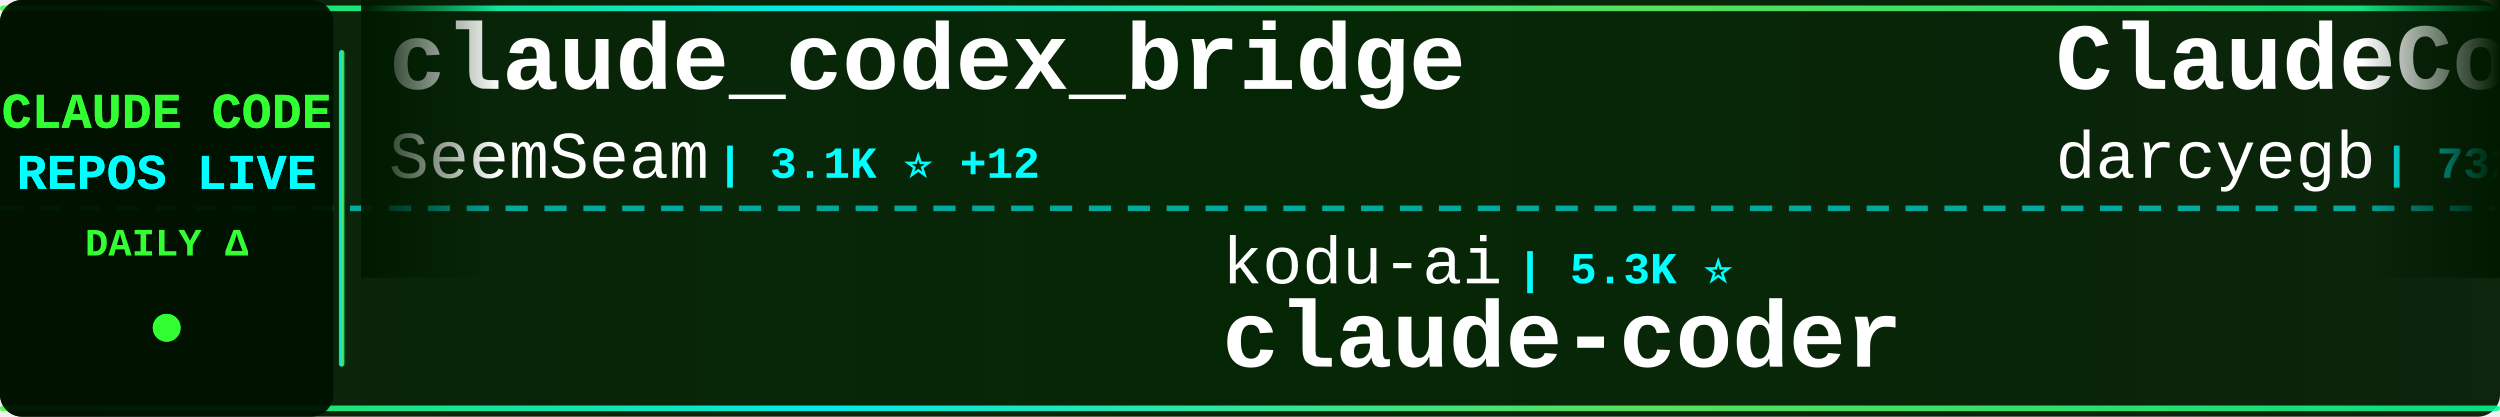
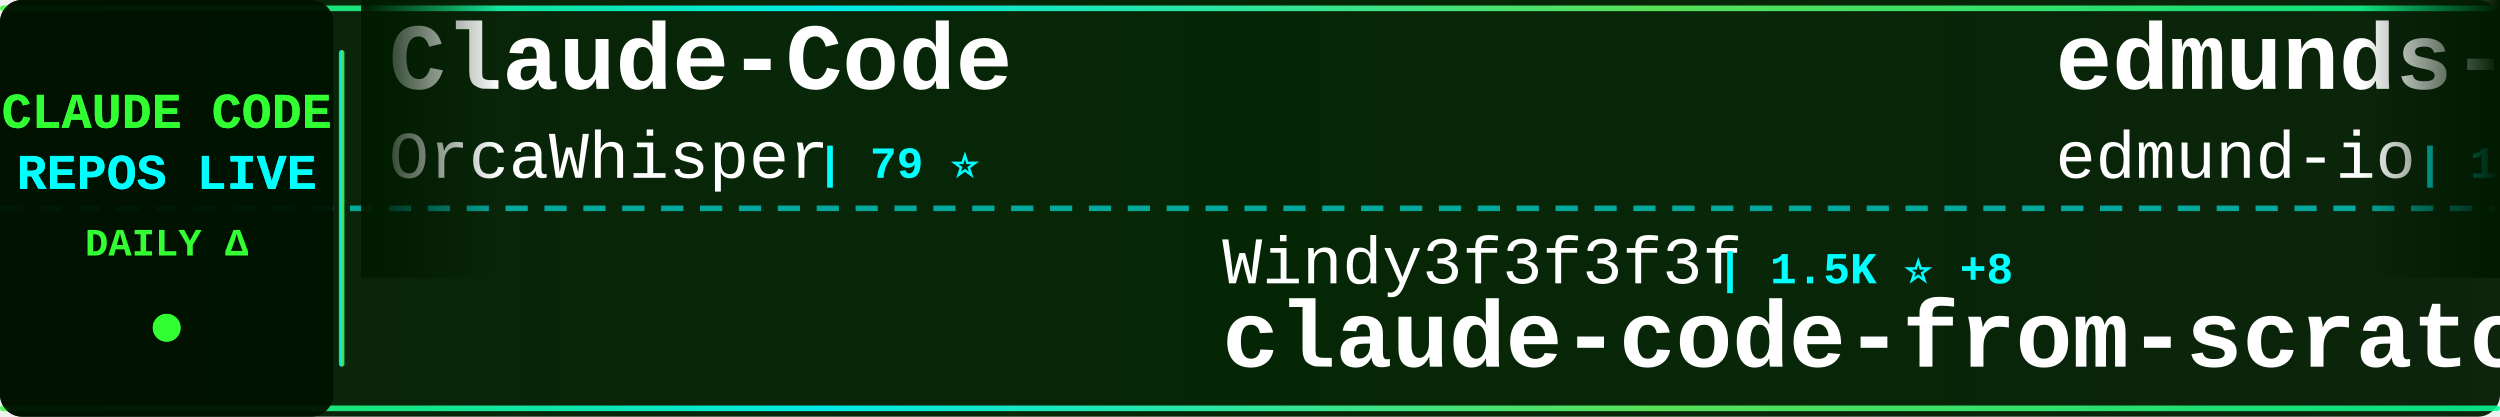
<svg xmlns="http://www.w3.org/2000/svg" width="900" height="150">
  <defs>
    <linearGradient id="tickerBg" x1="0%" y1="0%" x2="100%" y2="0%">
      <stop offset="0%" style="stop-color:#001a00;stop-opacity:0.95" />
      <stop offset="50%" style="stop-color:#002200;stop-opacity:0.98" />
      <stop offset="100%" style="stop-color:#001a00;stop-opacity:0.95" />
    </linearGradient>
    <linearGradient id="borderGrad" x1="0%" y1="0%" x2="100%" y2="0%">
      <stop offset="0%" style="stop-color:#33ff33;stop-opacity:0.85">
        <animate attributeName="stop-opacity" values="0.85;1;0.85" dur="2s" repeatCount="indefinite" />
      </stop>
      <stop offset="33%" style="stop-color:#00ffff;stop-opacity:0.9">
        <animate attributeName="stop-opacity" values="0.9;1;0.9" dur="2.2s" repeatCount="indefinite" />
      </stop>
      <stop offset="66%" style="stop-color:#66ff66;stop-opacity:0.85">
        <animate attributeName="stop-opacity" values="0.85;1;0.85" dur="1.8s" repeatCount="indefinite" />
      </stop>
      <stop offset="100%" style="stop-color:#00ff99;stop-opacity:0.85">
        <animate attributeName="stop-opacity" values="0.85;1;0.85" dur="2s" repeatCount="indefinite" />
      </stop>
    </linearGradient>
    <filter id="textGlow">
      <feGaussianBlur stdDeviation="0.1" result="coloredBlur" />
      <feMerge>
        <feMergeNode in="coloredBlur" />
        <feMergeNode in="SourceGraphic" />
      </feMerge>
    </filter>
    <filter id="metricGlow">
      <feGaussianBlur stdDeviation="0.2" result="coloredBlur" />
      <feMerge>
        <feMergeNode in="coloredBlur" />
        <feMergeNode in="SourceGraphic" />
      </feMerge>
    </filter>
    <linearGradient id="leftFade" x1="0%" y1="0%" x2="100%" y2="0%">
      <stop offset="0%" style="stop-color:#001a00;stop-opacity:1" />
      <stop offset="100%" style="stop-color:#001a00;stop-opacity:0" />
    </linearGradient>
    <linearGradient id="rightFade" x1="0%" y1="0%" x2="100%" y2="0%">
      <stop offset="0%" style="stop-color:#001a00;stop-opacity:0" />
      <stop offset="100%" style="stop-color:#001a00;stop-opacity:1" />
    </linearGradient>
  </defs>
  <rect width="900" height="150" fill="url(#tickerBg)" rx="8" />
  <rect x="0" y="2" width="900" height="2" fill="url(#borderGrad)" rx="1" />
  <rect x="0" y="146" width="900" height="2" fill="url(#borderGrad)" rx="1" />
  <line x1="0" y1="75" x2="900" y2="75" stroke="#00ffff" stroke-width="2" stroke-dasharray="8 6" opacity="0.6" />
  <rect x="0" y="0" width="120" height="150" fill="#001100" opacity="0.95" rx="8" />
  <text x="60" y="46" font-family="'Courier New', monospace" font-size="18" font-weight="bold" fill="#33ff33" text-anchor="middle" filter="url(#textGlow)">
    CLAUDE CODE
  </text>
  <text x="60" y="68" font-family="'Courier New', monospace" font-size="18" font-weight="bold" fill="#00ffff" text-anchor="middle" filter="url(#textGlow)">
    REPOS LIVE
  </text>
  <text x="60" y="92" font-family="'Courier New', monospace" font-size="14" font-weight="bold" fill="#33ff33" text-anchor="middle">
    DAILY Δ
  </text>
  <circle cx="60" cy="118" r="5" fill="#33ff33" filter="url(#metricGlow)">
    <animate attributeName="r" values="4;6;4" dur="1.5s" repeatCount="indefinite" />
    <animate attributeName="opacity" values="0.6;1;0.6" dur="1.5s" repeatCount="indefinite" />
  </circle>
  <rect x="122" y="18" width="2" height="114" fill="url(#borderGrad)" rx="1" />
  <clipPath id="tickerClip">
    <rect x="130" y="0" width="770" height="150" />
  </clipPath>
  <g clip-path="url(#tickerClip)">
    <g id="tickerItems">
      <animateTransform attributeName="transform" attributeType="XML" type="translate" from="0 0" to="-3000 0" dur="54s" repeatCount="indefinite" />
      <g transform="translate(0, 0)">
-         <text x="140" y="32" font-family="'Courier New', monospace" font-size="34" font-weight="bold" fill="#ffffff">claude_codex_bridge</text>
-         <text x="140" y="64" font-family="'Courier New', monospace" font-size="24" font-weight="normal" fill="#ffffff" opacity="1.0">SeemSeam</text>
-         <text x="258" y="64" font-family="'Courier New', monospace" font-size="16" font-weight="bold" fill="#00ffff"> | 3.1K ⭐ +12</text>
+         <text x="140" y="32" font-family="'Courier New', monospace" font-size="34" font-weight="bold" fill="#ffffff">Claude-Code</text>
+         <text x="140" y="64" font-family="'Courier New', monospace" font-size="24" font-weight="normal" fill="#ffffff" opacity="1.0">OrcaWhisper</text>
+         <text x="294" y="64" font-family="'Courier New', monospace" font-size="16" font-weight="bold" fill="#00ffff"> | 79 ⭐</text>
      </g>
      <g transform="translate(300, 0)">
-         <text x="140" y="102" font-family="'Courier New', monospace" font-size="24" font-weight="normal" fill="#ffffff" opacity="1.0">kodu-ai</text>
-         <text x="246" y="102" font-family="'Courier New', monospace" font-size="16" font-weight="bold" fill="#00ffff"> | 5.3K ⭐</text>
-         <text x="140" y="132" font-family="'Courier New', monospace" font-size="34" font-weight="bold" fill="#ffffff">claude-coder</text>
+         <text x="140" y="102" font-family="'Courier New', monospace" font-size="24" font-weight="normal" fill="#ffffff" opacity="1.0">Windy3f3f3f3f</text>
+         <text x="318" y="102" font-family="'Courier New', monospace" font-size="16" font-weight="bold" fill="#00ffff"> | 1.5K ⭐ +8</text>
+         <text x="140" y="132" font-family="'Courier New', monospace" font-size="34" font-weight="bold" fill="#ffffff">claude-code-from-scratch</text>
      </g>
      <g transform="translate(600, 0)">
-         <text x="140" y="32" font-family="'Courier New', monospace" font-size="34" font-weight="bold" fill="#ffffff">ClaudeCodeAgents</text>
-         <text x="140" y="64" font-family="'Courier New', monospace" font-size="24" font-weight="normal" fill="#ffffff" opacity="1.0">darcyegb</text>
-         <text x="258" y="64" font-family="'Courier New', monospace" font-size="16" font-weight="bold" fill="#00ffff"> | 732 ⭐</text>
+         <text x="140" y="32" font-family="'Courier New', monospace" font-size="34" font-weight="bold" fill="#ffffff">edmunds-claude-code</text>
+         <text x="140" y="64" font-family="'Courier New', monospace" font-size="24" font-weight="normal" fill="#ffffff" opacity="1.0">edmund-io</text>
+         <text x="270" y="64" font-family="'Courier New', monospace" font-size="16" font-weight="bold" fill="#00ffff"> | 1.5K ⭐ +1</text>
      </g>
      <g transform="translate(900, 0)">
-         <text x="140" y="102" font-family="'Courier New', monospace" font-size="24" font-weight="normal" fill="#ffffff" opacity="1.0">carlvellotti</text>
-         <text x="306" y="102" font-family="'Courier New', monospace" font-size="16" font-weight="bold" fill="#00ffff"> | 2.1K ⭐ +1</text>
-         <text x="140" y="132" font-family="'Courier New', monospace" font-size="34" font-weight="bold" fill="#ffffff">claude-code-pm-course</text>
+         <text x="140" y="102" font-family="'Courier New', monospace" font-size="24" font-weight="normal" fill="#ffffff" opacity="1.0">sugyan</text>
+         <text x="234" y="102" font-family="'Courier New', monospace" font-size="16" font-weight="bold" fill="#00ffff"> | 1.1K ⭐ +4</text>
+         <text x="140" y="132" font-family="'Courier New', monospace" font-size="34" font-weight="bold" fill="#ffffff">claude-code-webui</text>
      </g>
      <g transform="translate(1200, 0)">
-         <text x="140" y="32" font-family="'Courier New', monospace" font-size="34" font-weight="bold" fill="#ffffff">claude-code-tips</text>
-         <text x="140" y="64" font-family="'Courier New', monospace" font-size="24" font-weight="normal" fill="#ffffff" opacity="1.0">ykdojo</text>
-         <text x="234" y="64" font-family="'Courier New', monospace" font-size="16" font-weight="bold" fill="#00ffff"> | 8.9K ⭐ +8</text>
+         <text x="140" y="32" font-family="'Courier New', monospace" font-size="34" font-weight="bold" fill="#ffffff">my-claude-code-setup</text>
+         <text x="140" y="64" font-family="'Courier New', monospace" font-size="24" font-weight="normal" fill="#ffffff" opacity="1.0">centminmod</text>
+         <text x="282" y="64" font-family="'Courier New', monospace" font-size="16" font-weight="bold" fill="#00ffff"> | 2.4K ⭐ +1</text>
      </g>
      <g transform="translate(1500, 0)">
-         <text x="140" y="102" font-family="'Courier New', monospace" font-size="24" font-weight="normal" fill="#ffffff" opacity="1.0">RichardAtCT</text>
-         <text x="294" y="102" font-family="'Courier New', monospace" font-size="16" font-weight="bold" fill="#00ffff"> | 2.7K ⭐ +3</text>
-         <text x="140" y="132" font-family="'Courier New', monospace" font-size="34" font-weight="bold" fill="#ffffff">claude-code-telegram</text>
+         <text x="140" y="102" font-family="'Courier New', monospace" font-size="24" font-weight="normal" fill="#ffffff" opacity="1.0">jeremylongshore</text>
+         <text x="342" y="102" font-family="'Courier New', monospace" font-size="16" font-weight="bold" fill="#00ffff"> | 2.4K ⭐ +12</text>
+         <text x="140" y="132" font-family="'Courier New', monospace" font-size="34" font-weight="bold" fill="#ffffff">claude-code-plugins-plus...</text>
      </g>
      <g transform="translate(1800, 0)">
-         <text x="140" y="32" font-family="'Courier New', monospace" font-size="34" font-weight="bold" fill="#ffffff">claude-code-guide</text>
-         <text x="140" y="64" font-family="'Courier New', monospace" font-size="24" font-weight="normal" fill="#ffffff" opacity="1.0">Cranot</text>
-         <text x="234" y="64" font-family="'Courier New', monospace" font-size="16" font-weight="bold" fill="#00ffff"> | 2.8K ⭐ +4</text>
+         <text x="140" y="32" font-family="'Courier New', monospace" font-size="34" font-weight="bold" fill="#ffffff">claude-code-my-workflow</text>
+         <text x="140" y="64" font-family="'Courier New', monospace" font-size="24" font-weight="normal" fill="#ffffff" opacity="1.0">pedrohcgs</text>
+         <text x="270" y="64" font-family="'Courier New', monospace" font-size="16" font-weight="bold" fill="#00ffff"> | 1.3K ⭐ +2</text>
      </g>
      <g transform="translate(2100, 0)">
-         <text x="140" y="102" font-family="'Courier New', monospace" font-size="24" font-weight="normal" fill="#ffffff" opacity="1.0">jqueryscript</text>
-         <text x="306" y="102" font-family="'Courier New', monospace" font-size="16" font-weight="bold" fill="#00ffff"> | 439 ⭐ +2</text>
-         <text x="140" y="132" font-family="'Courier New', monospace" font-size="34" font-weight="bold" fill="#ffffff">awesome-claude-code</text>
+         <text x="140" y="102" font-family="'Courier New', monospace" font-size="24" font-weight="normal" fill="#ffffff" opacity="1.0">Hyper66666</text>
+         <text x="282" y="102" font-family="'Courier New', monospace" font-size="16" font-weight="bold" fill="#00ffff"> | 216 ⭐</text>
+         <text x="140" y="132" font-family="'Courier New', monospace" font-size="34" font-weight="bold" fill="#ffffff">claude-code-sourcemap</text>
      </g>
      <g transform="translate(2400, 0)">
-         <text x="140" y="32" font-family="'Courier New', monospace" font-size="34" font-weight="bold" fill="#ffffff">claude-code-source-build</text>
-         <text x="140" y="64" font-family="'Courier New', monospace" font-size="24" font-weight="normal" fill="#ffffff" opacity="1.0">andrew-kramer-inno</text>
-         <text x="378" y="64" font-family="'Courier New', monospace" font-size="16" font-weight="bold" fill="#00ffff"> | 589 ⭐</text>
+         <text x="140" y="32" font-family="'Courier New', monospace" font-size="34" font-weight="bold" fill="#ffffff">claude-code-best-practic...</text>
+         <text x="140" y="64" font-family="'Courier New', monospace" font-size="24" font-weight="normal" fill="#ffffff" opacity="1.0">shanraisshan</text>
+         <text x="306" y="64" font-family="'Courier New', monospace" font-size="16" font-weight="bold" fill="#00ffff"> | 59.7K ⭐ +787</text>
      </g>
      <g transform="translate(2700, 0)">
-         <text x="140" y="102" font-family="'Courier New', monospace" font-size="24" font-weight="normal" fill="#ffffff" opacity="1.0">zebbern</text>
-         <text x="246" y="102" font-family="'Courier New', monospace" font-size="16" font-weight="bold" fill="#00ffff"> | 4.3K ⭐ +6</text>
-         <text x="140" y="132" font-family="'Courier New', monospace" font-size="34" font-weight="bold" fill="#ffffff">claude-code-guide</text>
+         <text x="140" y="102" font-family="'Courier New', monospace" font-size="24" font-weight="normal" fill="#ffffff" opacity="1.0">VoltAgent</text>
+         <text x="270" y="102" font-family="'Courier New', monospace" font-size="16" font-weight="bold" fill="#00ffff"> | 22.3K ⭐ +39</text>
+         <text x="140" y="132" font-family="'Courier New', monospace" font-size="34" font-weight="bold" fill="#ffffff">awesome-claude-code-suba...</text>
      </g>
      <g transform="translate(3000, 0)">
-         <text x="140" y="32" font-family="'Courier New', monospace" font-size="34" font-weight="bold" fill="#ffffff">claude_codex_bridge</text>
-         <text x="140" y="64" font-family="'Courier New', monospace" font-size="24" font-weight="normal" fill="#ffffff" opacity="1.0">SeemSeam</text>
-         <text x="258" y="64" font-family="'Courier New', monospace" font-size="16" font-weight="bold" fill="#00ffff"> | 3.1K ⭐ +12</text>
+         <text x="140" y="32" font-family="'Courier New', monospace" font-size="34" font-weight="bold" fill="#ffffff">Claude-Code</text>
+         <text x="140" y="64" font-family="'Courier New', monospace" font-size="24" font-weight="normal" fill="#ffffff" opacity="1.0">OrcaWhisper</text>
+         <text x="294" y="64" font-family="'Courier New', monospace" font-size="16" font-weight="bold" fill="#00ffff"> | 79 ⭐</text>
      </g>
      <g transform="translate(3300, 0)">
-         <text x="140" y="102" font-family="'Courier New', monospace" font-size="24" font-weight="normal" fill="#ffffff" opacity="1.0">kodu-ai</text>
-         <text x="246" y="102" font-family="'Courier New', monospace" font-size="16" font-weight="bold" fill="#00ffff"> | 5.3K ⭐</text>
-         <text x="140" y="132" font-family="'Courier New', monospace" font-size="34" font-weight="bold" fill="#ffffff">claude-coder</text>
+         <text x="140" y="102" font-family="'Courier New', monospace" font-size="24" font-weight="normal" fill="#ffffff" opacity="1.0">Windy3f3f3f3f</text>
+         <text x="318" y="102" font-family="'Courier New', monospace" font-size="16" font-weight="bold" fill="#00ffff"> | 1.5K ⭐ +8</text>
+         <text x="140" y="132" font-family="'Courier New', monospace" font-size="34" font-weight="bold" fill="#ffffff">claude-code-from-scratch</text>
      </g>
      <g transform="translate(3600, 0)">
-         <text x="140" y="32" font-family="'Courier New', monospace" font-size="34" font-weight="bold" fill="#ffffff">ClaudeCodeAgents</text>
-         <text x="140" y="64" font-family="'Courier New', monospace" font-size="24" font-weight="normal" fill="#ffffff" opacity="1.0">darcyegb</text>
-         <text x="258" y="64" font-family="'Courier New', monospace" font-size="16" font-weight="bold" fill="#00ffff"> | 732 ⭐</text>
+         <text x="140" y="32" font-family="'Courier New', monospace" font-size="34" font-weight="bold" fill="#ffffff">edmunds-claude-code</text>
+         <text x="140" y="64" font-family="'Courier New', monospace" font-size="24" font-weight="normal" fill="#ffffff" opacity="1.0">edmund-io</text>
+         <text x="270" y="64" font-family="'Courier New', monospace" font-size="16" font-weight="bold" fill="#00ffff"> | 1.5K ⭐ +1</text>
      </g>
      <g transform="translate(3900, 0)">
-         <text x="140" y="102" font-family="'Courier New', monospace" font-size="24" font-weight="normal" fill="#ffffff" opacity="1.0">carlvellotti</text>
-         <text x="306" y="102" font-family="'Courier New', monospace" font-size="16" font-weight="bold" fill="#00ffff"> | 2.1K ⭐ +1</text>
-         <text x="140" y="132" font-family="'Courier New', monospace" font-size="34" font-weight="bold" fill="#ffffff">claude-code-pm-course</text>
+         <text x="140" y="102" font-family="'Courier New', monospace" font-size="24" font-weight="normal" fill="#ffffff" opacity="1.0">sugyan</text>
+         <text x="234" y="102" font-family="'Courier New', monospace" font-size="16" font-weight="bold" fill="#00ffff"> | 1.1K ⭐ +4</text>
+         <text x="140" y="132" font-family="'Courier New', monospace" font-size="34" font-weight="bold" fill="#ffffff">claude-code-webui</text>
      </g>
    </g>
  </g>
  <rect x="130" y="0" width="50" height="100" fill="url(#leftFade)" />
  <rect x="850" y="0" width="50" height="100" fill="url(#rightFade)" />
</svg>
